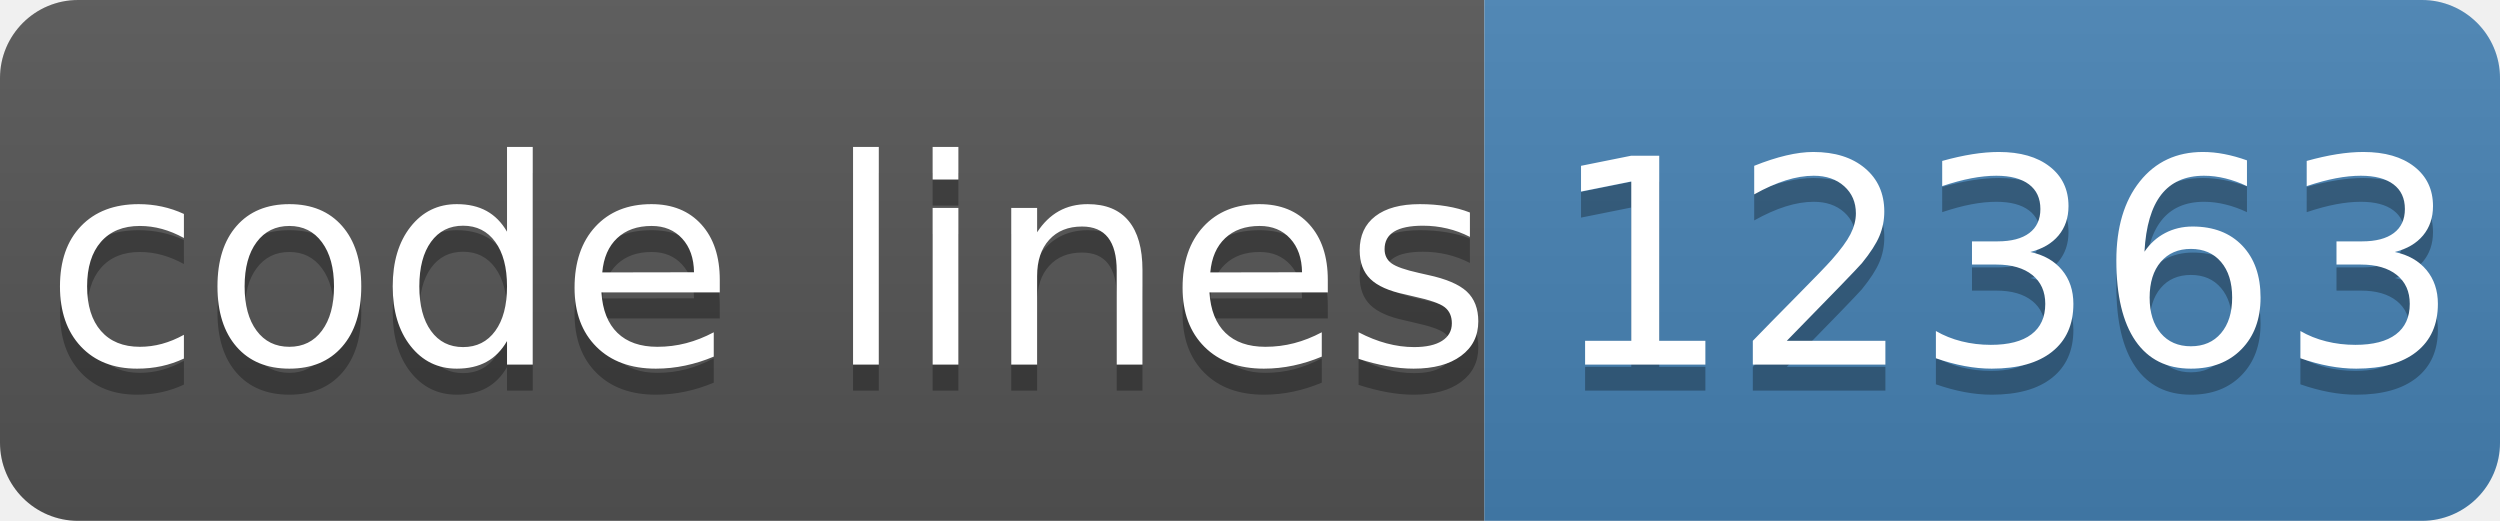
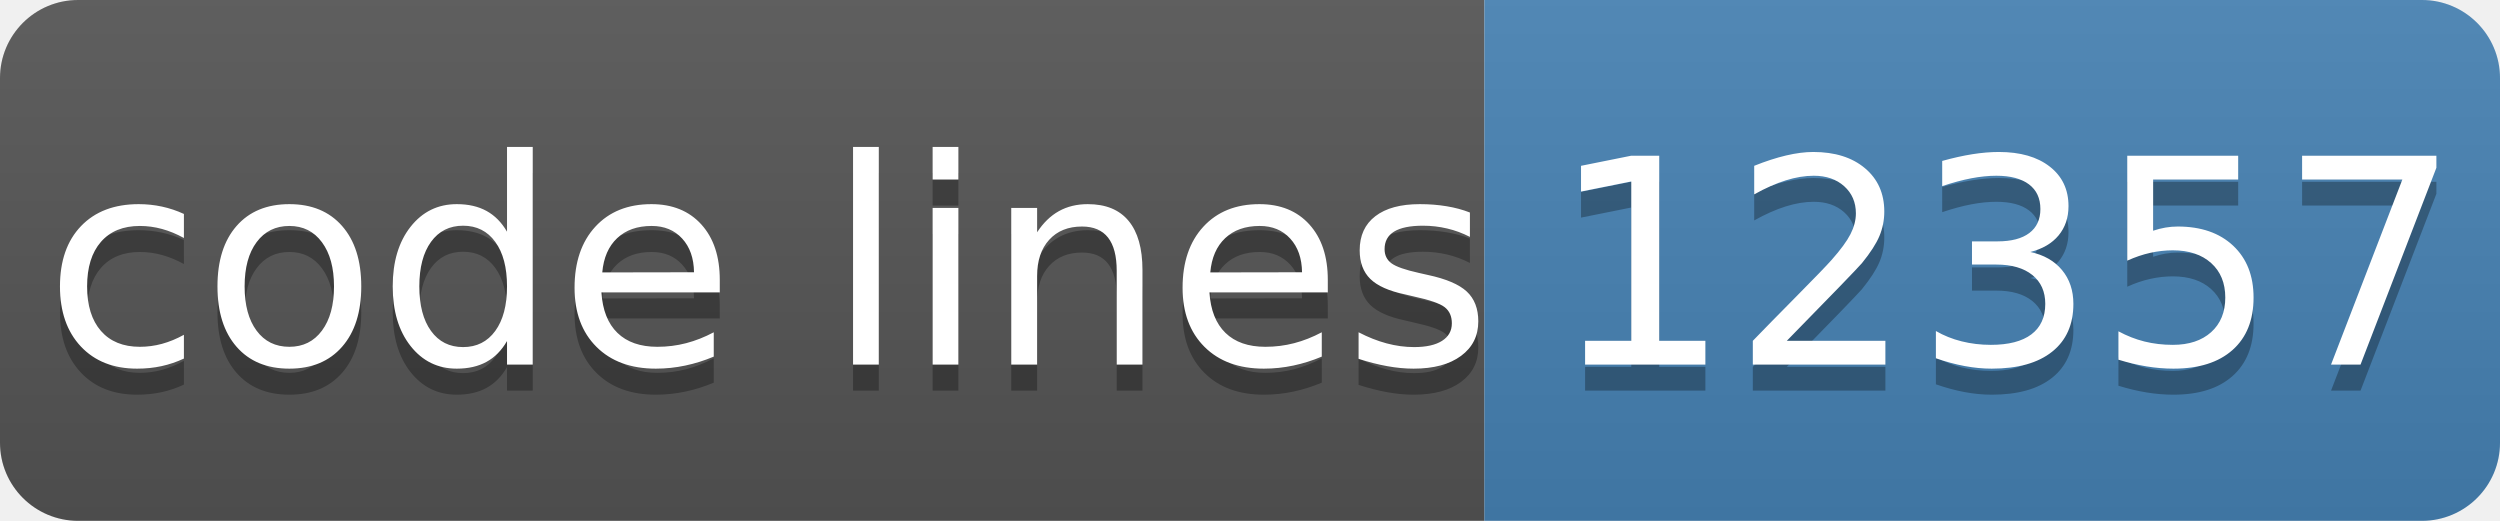
- <svg xmlns="http://www.w3.org/2000/svg" width="96" height="20" role="img" aria-label="code lines: 12363">
+ <svg xmlns="http://www.w3.org/2000/svg" width="96" height="20" role="img" aria-label="code lines: 12357">
  <linearGradient id="s" x2="0" y2="100%">
    <stop offset="0" stop-color="#bbb" stop-opacity=".1" />
    <stop offset="1" stop-opacity=".1" />
  </linearGradient>
  <clipPath id="r">
    <rect width="96" height="20" rx="3" fill="#fff" />
  </clipPath>
  <g clip-path="url(#r)">
    <rect width="57" height="20" fill="#555" />
    <rect x="57" width="40" height="20" fill="#4682b4" />
    <rect width="96" height="20" fill="url(#s)" />
  </g>
  <g fill="#fff" text-anchor="middle" font-family="Verdana,Geneva,DejaVu Sans,sans-serif" text-rendering="geometricPrecision" font-size="110">
    <text aria-hidden="true" x="295" y="150" fill="#010101" fill-opacity=".3" transform="scale(.1)" textLength="510">code lines</text>
    <text x="295" y="140" transform="scale(.1)" fill="#fff" textLength="510">code lines</text>
-     <text aria-hidden="true" x="770" y="150" fill="#010101" fill-opacity=".3" transform="scale(.1)" textLength="320">12363</text>
-     <text x="770" y="140" transform="scale(.1)" fill="#fff" textLength="320">12363</text>
+     <text aria-hidden="true" x="770" y="150" fill="#010101" fill-opacity=".3" transform="scale(.1)" textLength="320">12357</text>
+     <text x="770" y="140" transform="scale(.1)" fill="#fff" textLength="320">12357</text>
  </g>
</svg>
